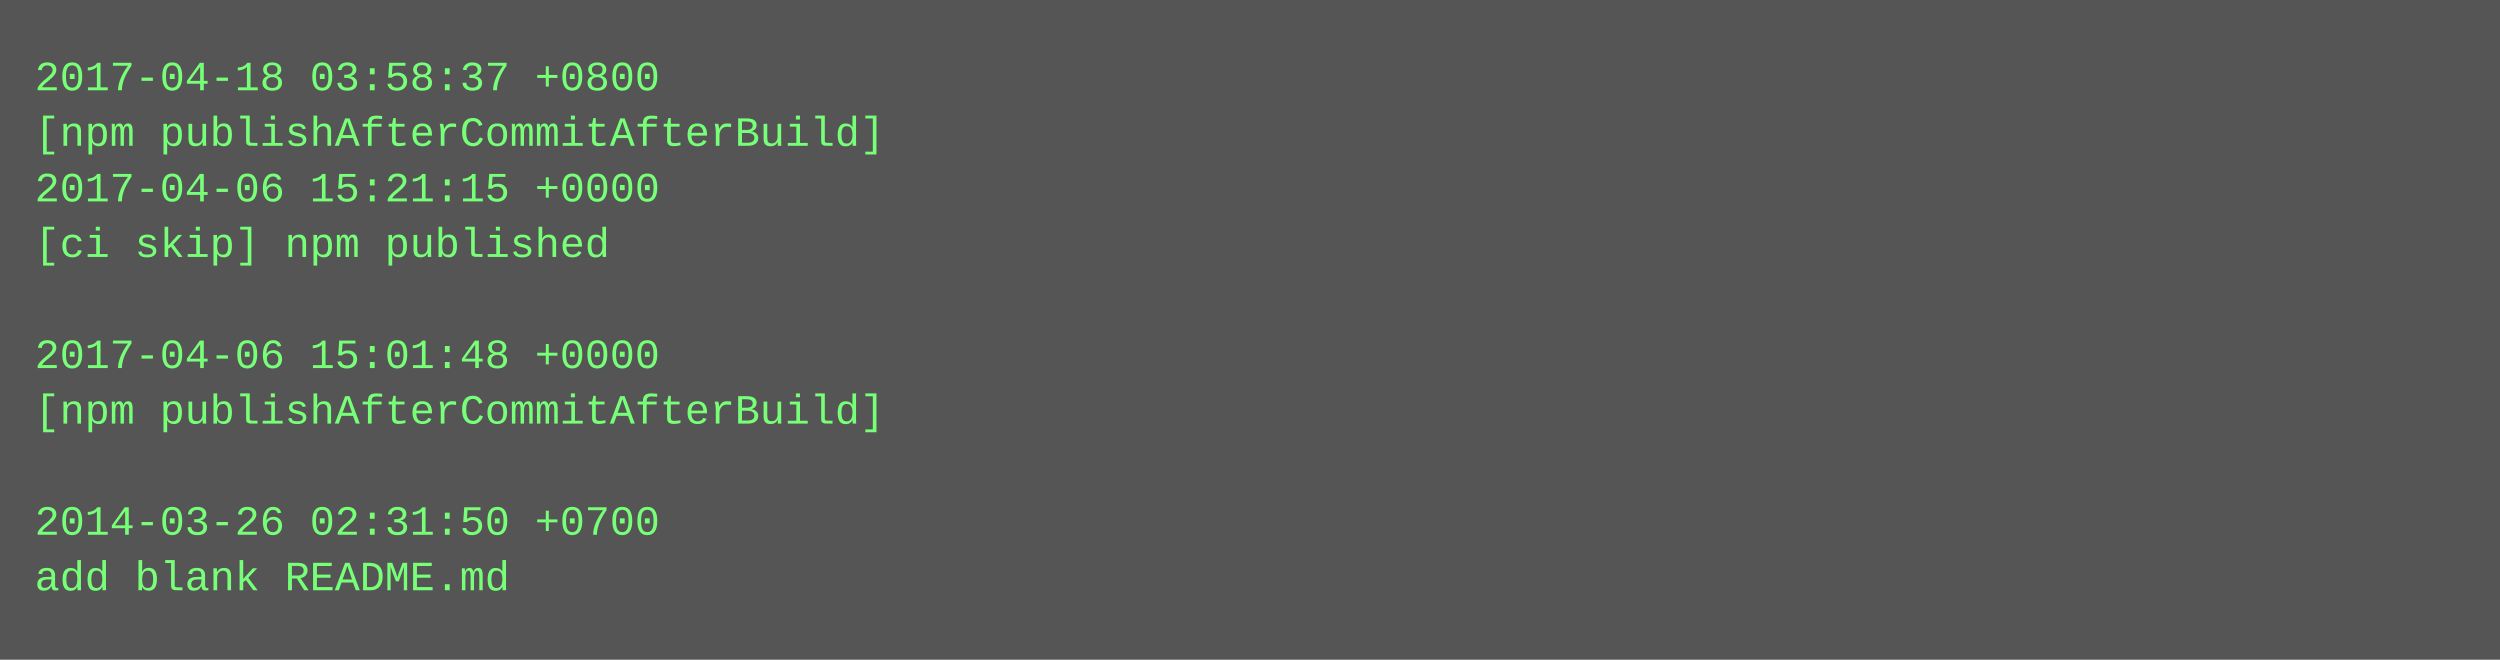
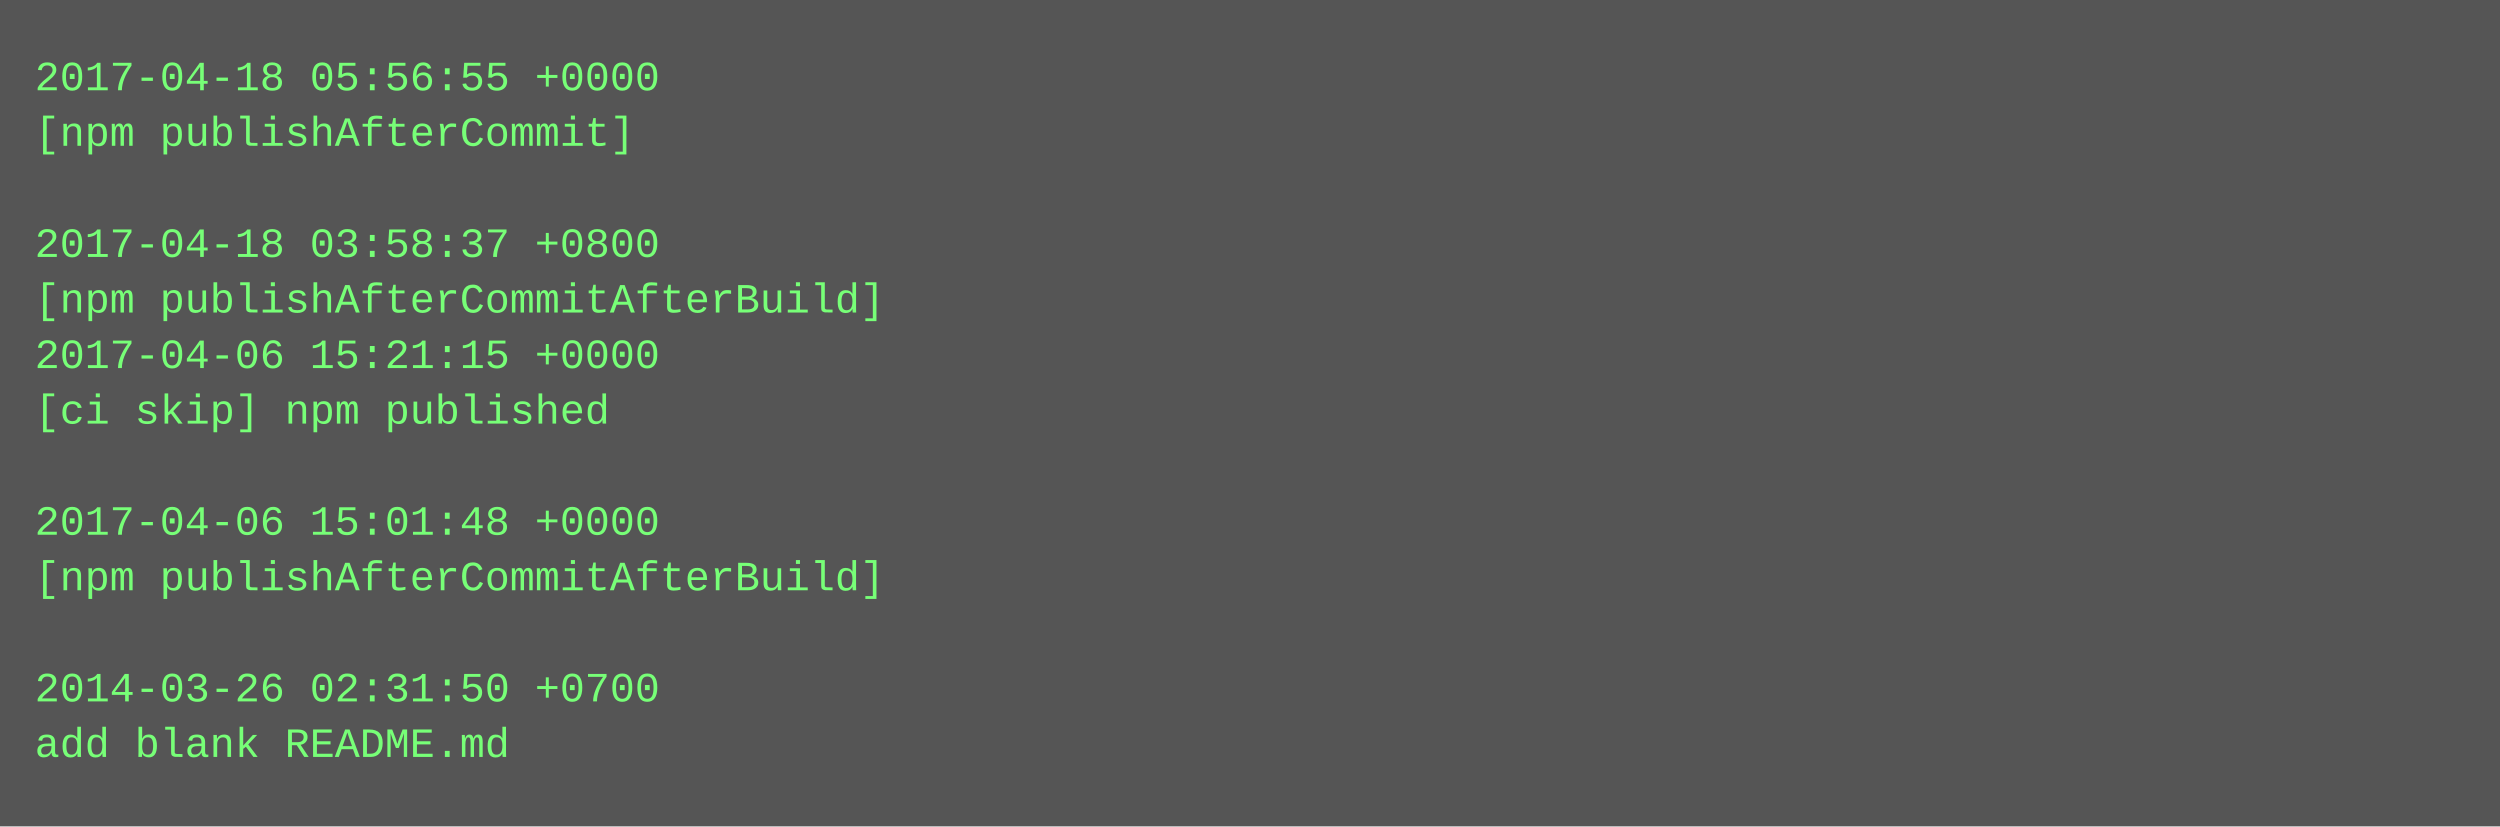
- <svg xmlns="http://www.w3.org/2000/svg" height="190" width="720">
-   <rect height="190" fill="#555" width="720" />
+ <svg xmlns="http://www.w3.org/2000/svg" height="238" width="720">
+   <rect height="238" fill="#555" width="720" />
  <text fill="#7f7" font-family="Courier New" font-size="12" xml:space="preserve">
-     <tspan x="10" y="26">2017-04-18 03:58:37 +0800</tspan>
-     <tspan x="10" y="42">[npm publishAfterCommitAfterBuild]</tspan>
-     <tspan x="10" y="58">2017-04-06 15:21:15 +0000</tspan>
-     <tspan x="10" y="74">[ci skip] npm published</tspan>
-     <tspan x="10" y="90" />
-     <tspan x="10" y="106">2017-04-06 15:01:48 +0000</tspan>
-     <tspan x="10" y="122">[npm publishAfterCommitAfterBuild]</tspan>
+     <tspan x="10" y="26">2017-04-18 05:56:55 +0000</tspan>
+     <tspan x="10" y="42">[npm publishAfterCommit]</tspan>
+     <tspan x="10" y="58" />
+     <tspan x="10" y="74">2017-04-18 03:58:37 +0800</tspan>
+     <tspan x="10" y="90">[npm publishAfterCommitAfterBuild]</tspan>
+     <tspan x="10" y="106">2017-04-06 15:21:15 +0000</tspan>
+     <tspan x="10" y="122">[ci skip] npm published</tspan>
    <tspan x="10" y="138" />
-     <tspan x="10" y="154">2014-03-26 02:31:50 +0700</tspan>
-     <tspan x="10" y="170">add blank README.md</tspan>
+     <tspan x="10" y="154">2017-04-06 15:01:48 +0000</tspan>
+     <tspan x="10" y="170">[npm publishAfterCommitAfterBuild]</tspan>
+     <tspan x="10" y="186" />
+     <tspan x="10" y="202">2014-03-26 02:31:50 +0700</tspan>
+     <tspan x="10" y="218">add blank README.md</tspan>
  </text>
</svg>
